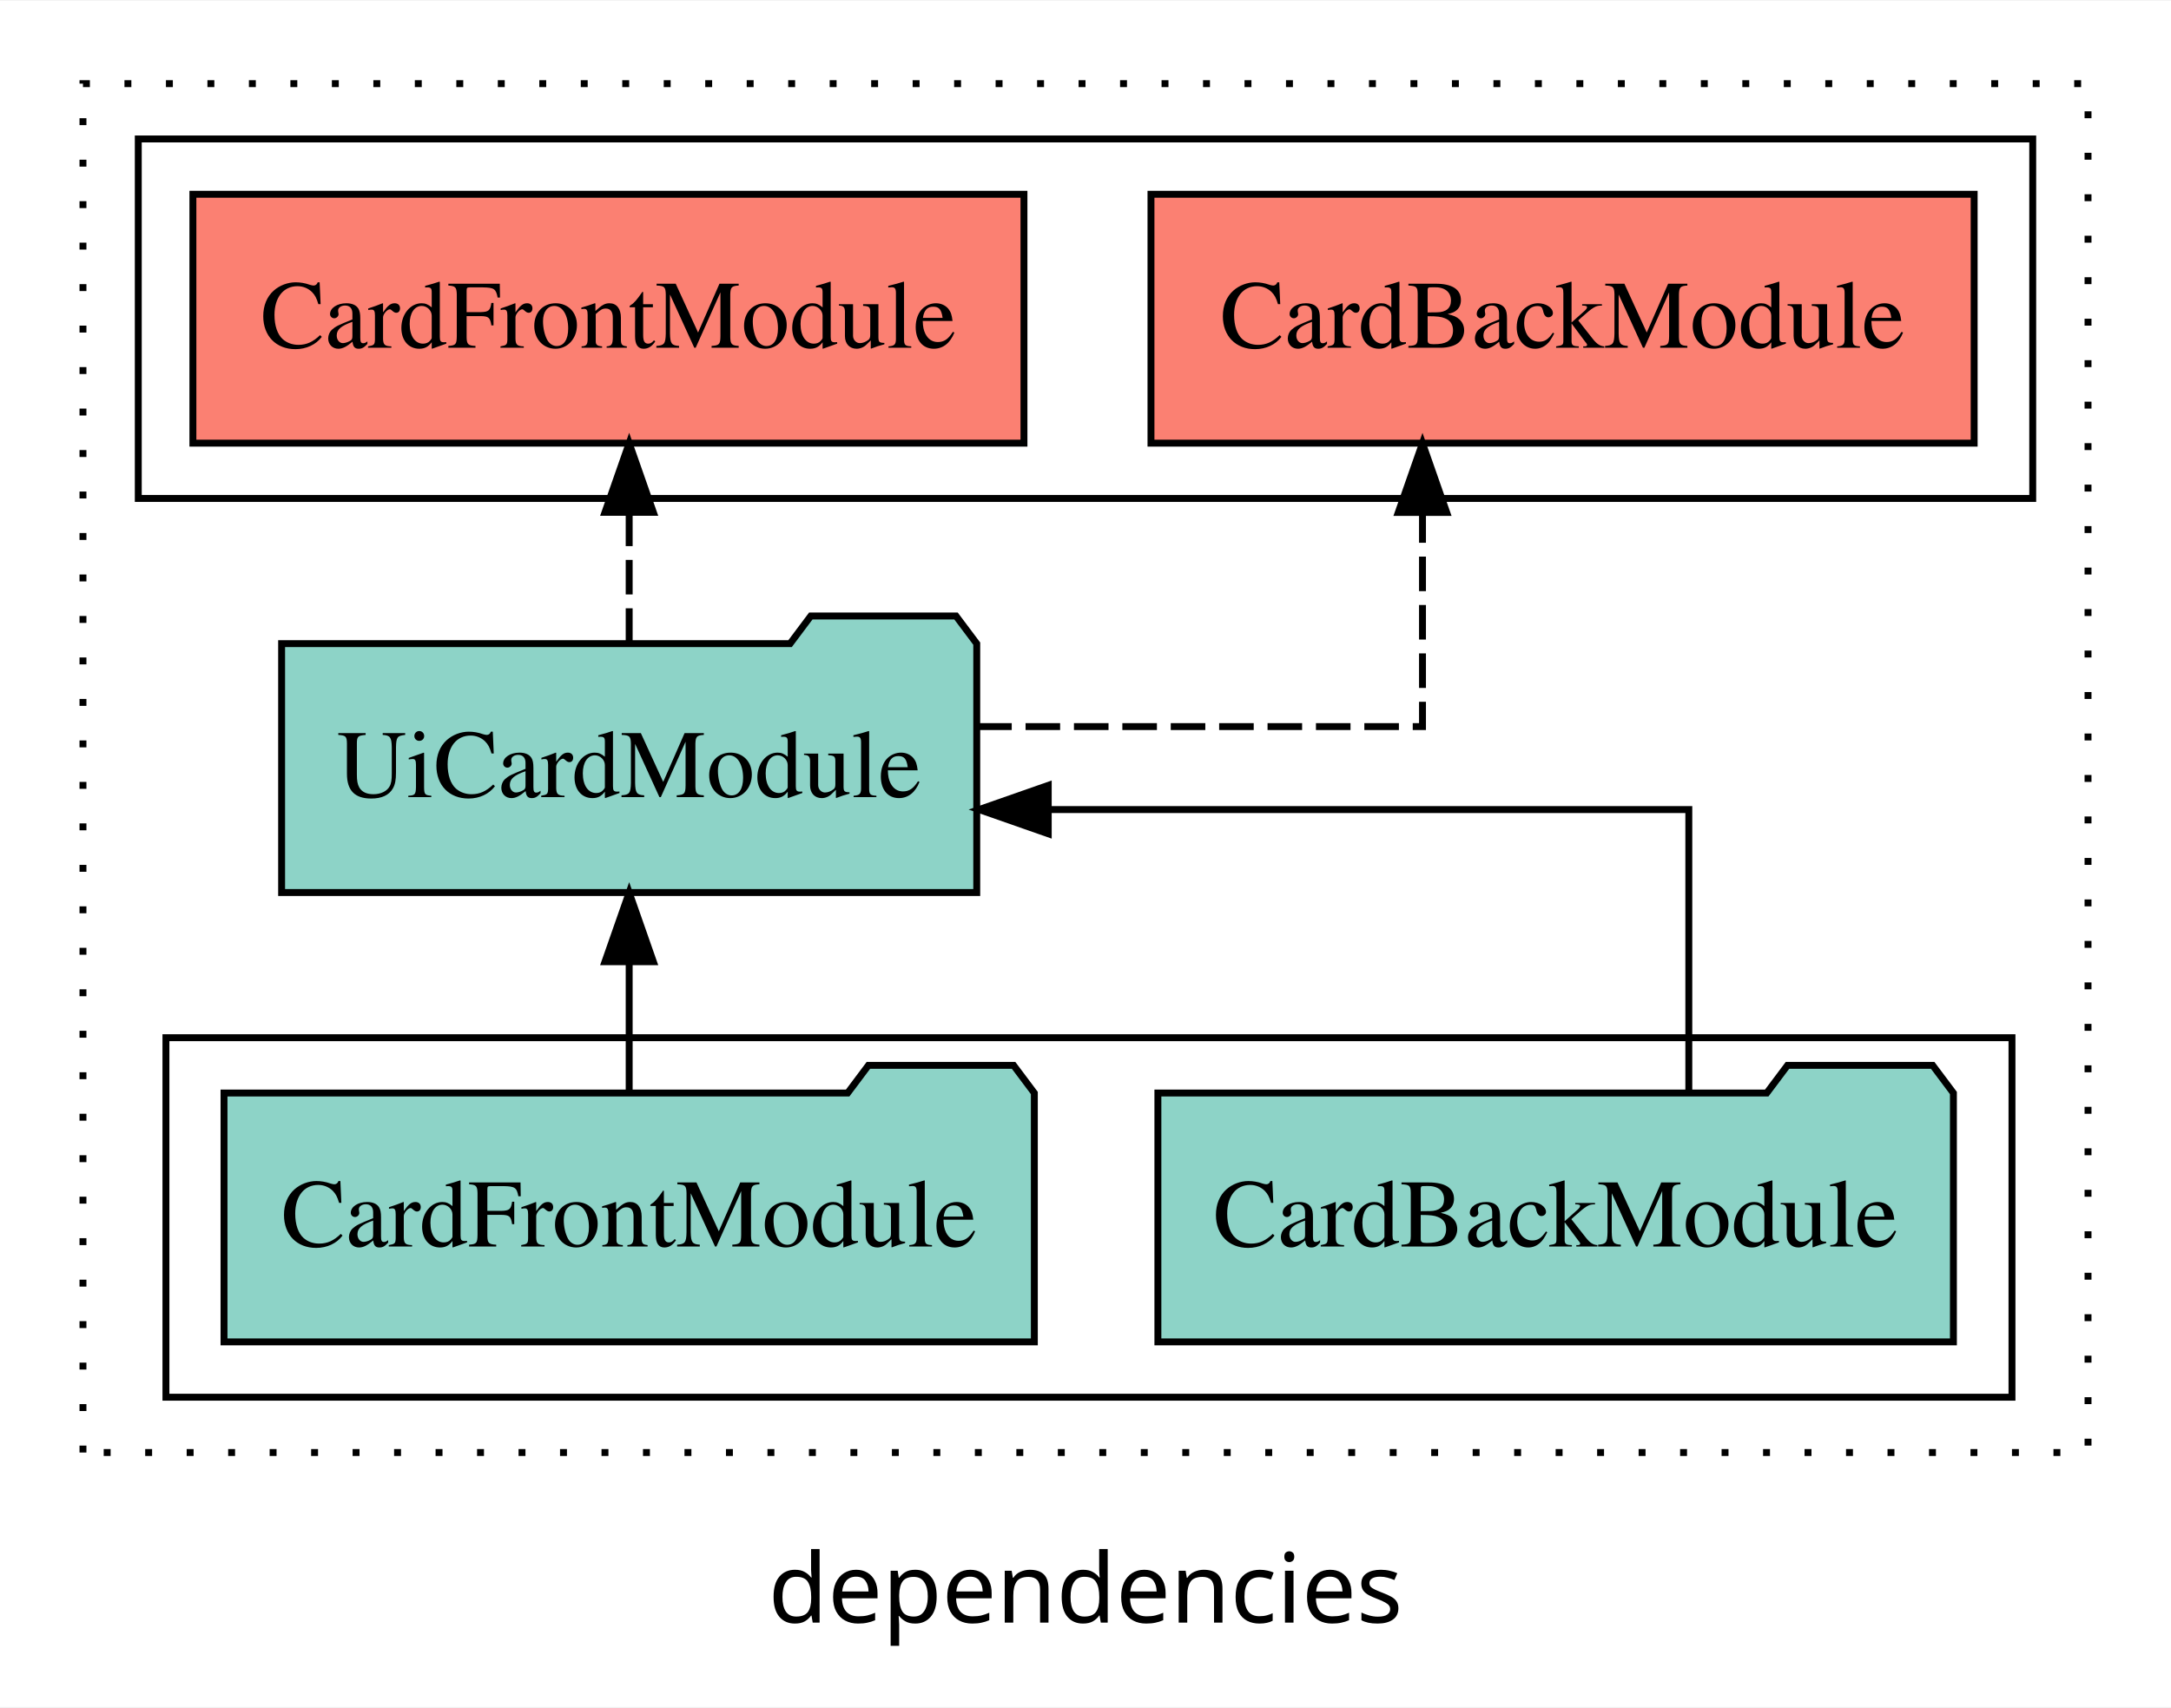
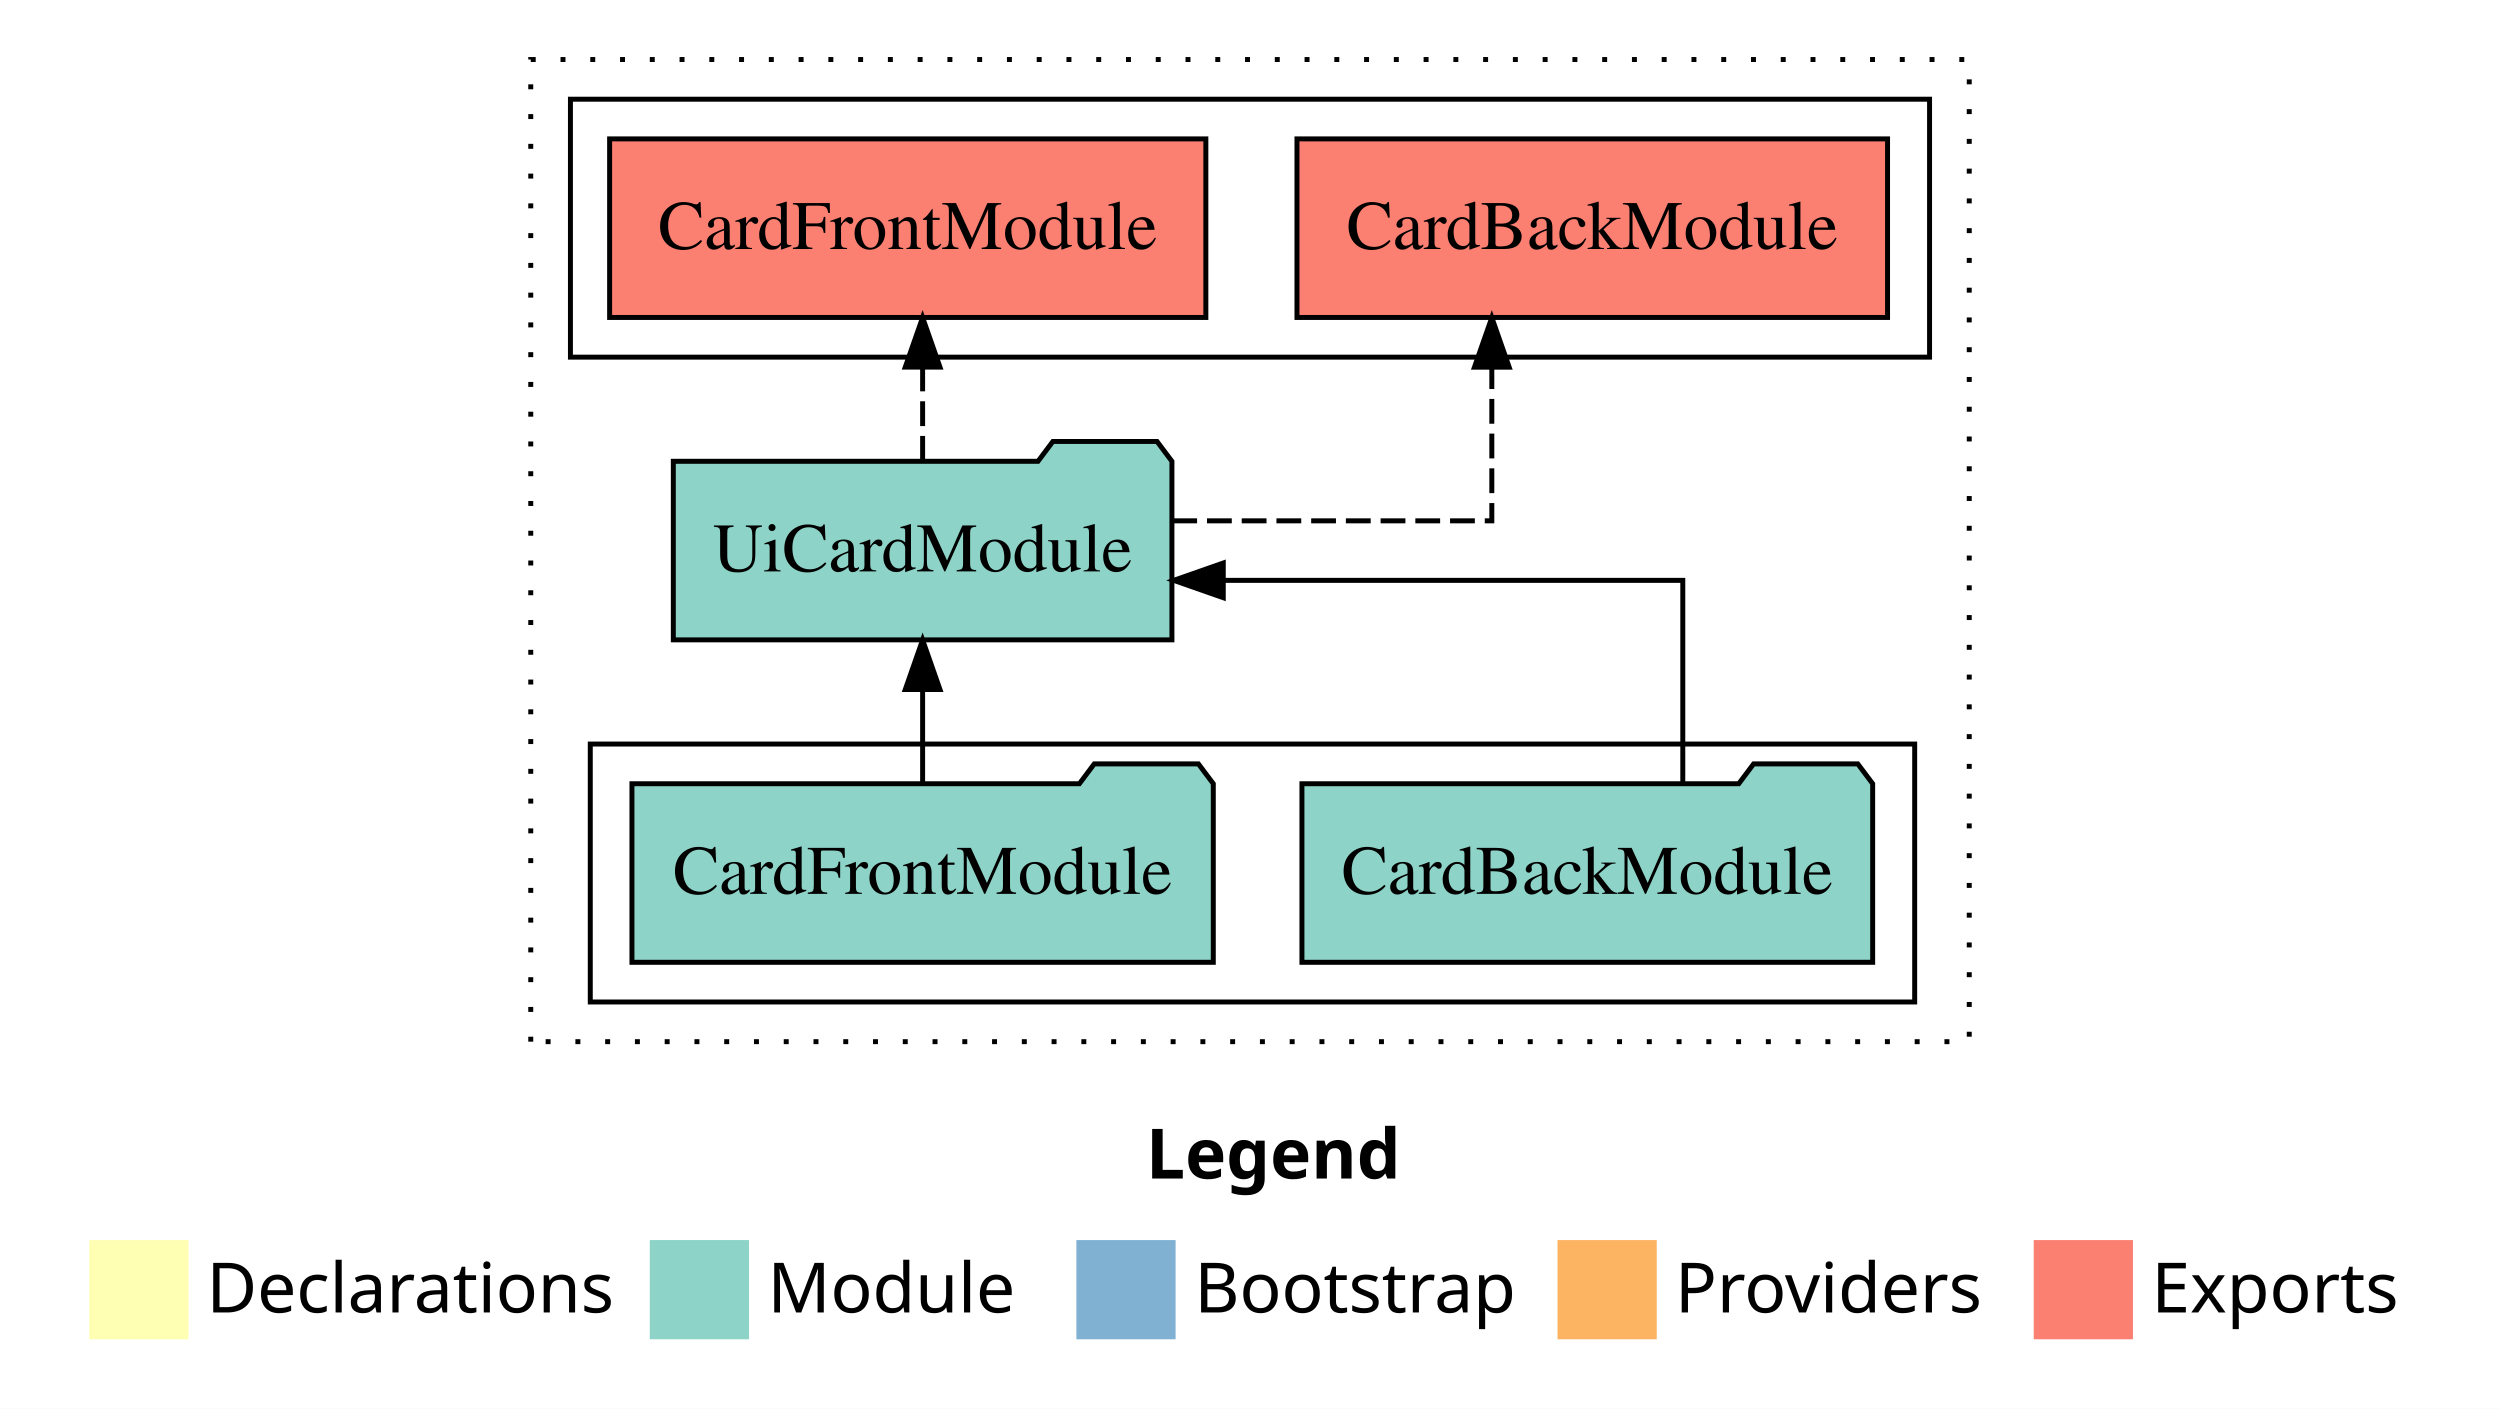
- <svg xmlns="http://www.w3.org/2000/svg" width="314pt" height="247pt" viewBox="0.00 0.00 314.00 246.80">
-   <g id="graph0" class="graph" transform="scale(1 1) rotate(0) translate(4 242.8)">
-     <polygon fill="white" stroke="transparent" points="-4,4 -4,-242.8 310,-242.8 310,4 -4,4" />
-     <text text-anchor="middle" x="153" y="-8.2" font-family="sans-serif" font-size="14.00">dependencies</text>
+ <svg xmlns="http://www.w3.org/2000/svg" width="504pt" height="284pt" viewBox="0.00 0.00 504.00 284.00">
+   <g id="graph0" class="graph" transform="scale(1 1) rotate(0) translate(4 280)">
+     <polygon fill="white" stroke="transparent" points="-4,4 -4,-280 500,-280 500,4 -4,4" />
+     <text text-anchor="start" x="227.01" y="-42.4" font-family="Times-12" font-weight="bold" font-size="14.00">Legend</text>
+     <polygon fill="#ffffb3" stroke="transparent" points="14,-10 14,-30 34,-30 34,-10 14,-10" />
+     <text text-anchor="start" x="37.63" y="-15.4" font-family="Times-12" font-size="14.00">  Declarations</text>
+     <polygon fill="#8dd3c7" stroke="transparent" points="127,-10 127,-30 147,-30 147,-10 127,-10" />
+     <text text-anchor="start" x="150.73" y="-15.4" font-family="Times-12" font-size="14.00">  Module</text>
+     <polygon fill="#80b1d3" stroke="transparent" points="213,-10 213,-30 233,-30 233,-10 213,-10" />
+     <text text-anchor="start" x="236.78" y="-15.4" font-family="Times-12" font-size="14.00">  Bootstrap</text>
+     <polygon fill="#fdb462" stroke="transparent" points="310,-10 310,-30 330,-30 330,-10 310,-10" />
+     <text text-anchor="start" x="333.67" y="-15.4" font-family="Times-12" font-size="14.00">  Providers</text>
+     <polygon fill="#fb8072" stroke="transparent" points="406,-10 406,-30 426,-30 426,-10 406,-10" />
+     <text text-anchor="start" x="429.73" y="-15.4" font-family="Times-12" font-size="14.00">  Exports</text>
    <g id="clust1" class="cluster">
-       <polygon fill="none" stroke="black" stroke-dasharray="1,5" points="8,-32.8 8,-230.8 298,-230.8 298,-32.8 8,-32.8" />
+       <polygon fill="none" stroke="black" stroke-dasharray="1,5" points="103,-70 103,-268 393,-268 393,-70 103,-70" />
+     </g>
+     <g id="clust3" class="cluster">
+       <polygon fill="none" stroke="black" points="115,-78 115,-130 382,-130 382,-78 115,-78" />
    </g>
    <g id="clust4" class="cluster">
-       <polygon fill="none" stroke="black" points="16,-170.8 16,-222.8 290,-222.8 290,-170.8 16,-170.8" />
-     </g>
-     <g id="clust3" class="cluster">
-       <polygon fill="none" stroke="black" points="20,-40.8 20,-92.8 287,-92.8 287,-40.8 20,-40.8" />
+       <polygon fill="none" stroke="black" points="111,-208 111,-260 385,-260 385,-208 111,-208" />
    </g>
    <g id="node1" class="node">
-       <polygon fill="#8dd3c7" stroke="black" points="278.53,-84.8 275.53,-88.8 254.53,-88.8 251.53,-84.8 163.47,-84.8 163.47,-48.8 278.53,-48.8 278.53,-84.8" />
-       <text text-anchor="middle" x="221" y="-62.6" font-family="Times,serif" font-size="14.00">CardBackModule</text>
+       <polygon fill="#8dd3c7" stroke="black" points="373.53,-122 370.53,-126 349.53,-126 346.53,-122 258.47,-122 258.47,-86 373.53,-86 373.53,-122" />
+       <text text-anchor="middle" x="316" y="-99.8" font-family="Times,serif" font-size="14.00">CardBackModule</text>
    </g>
    <g id="node3" class="node">
-       <polygon fill="#8dd3c7" stroke="black" points="137.27,-149.8 134.27,-153.8 113.27,-153.8 110.27,-149.8 36.73,-149.8 36.73,-113.8 137.27,-113.8 137.27,-149.8" />
-       <text text-anchor="middle" x="87" y="-127.6" font-family="Times,serif" font-size="14.00">UiCardModule</text>
+       <polygon fill="#8dd3c7" stroke="black" points="232.26,-187 229.26,-191 208.26,-191 205.26,-187 131.74,-187 131.74,-151 232.26,-151 232.26,-187" />
+       <text text-anchor="middle" x="182" y="-164.8" font-family="Times,serif" font-size="14.00">UiCardModule</text>
    </g>
    <g id="edge1" class="edge">
-       <path fill="none" stroke="black" d="M240.26,-84.82C240.26,-102.17 240.26,-125.8 240.26,-125.8 240.26,-125.8 147.61,-125.8 147.61,-125.8" />
-       <polygon fill="black" stroke="black" points="147.61,-122.3 137.61,-125.8 147.61,-129.3 147.61,-122.3" />
+       <path fill="none" stroke="black" d="M335.25,-122.02C335.25,-139.37 335.25,-163 335.25,-163 335.25,-163 242.61,-163 242.61,-163" />
+       <polygon fill="black" stroke="black" points="242.61,-159.5 232.61,-163 242.61,-166.5 242.61,-159.5" />
    </g>
    <g id="node2" class="node">
-       <polygon fill="#8dd3c7" stroke="black" points="145.6,-84.8 142.6,-88.8 121.6,-88.8 118.6,-84.8 28.4,-84.8 28.4,-48.8 145.6,-48.8 145.6,-84.8" />
-       <text text-anchor="middle" x="87" y="-62.6" font-family="Times,serif" font-size="14.00">CardFrontModule</text>
+       <polygon fill="#8dd3c7" stroke="black" points="240.6,-122 237.6,-126 216.6,-126 213.6,-122 123.4,-122 123.4,-86 240.6,-86 240.6,-122" />
+       <text text-anchor="middle" x="182" y="-99.8" font-family="Times,serif" font-size="14.00">CardFrontModule</text>
    </g>
    <g id="edge2" class="edge">
-       <path fill="none" stroke="black" d="M87,-84.91C87,-84.91 87,-103.79 87,-103.79" />
-       <polygon fill="black" stroke="black" points="83.5,-103.79 87,-113.79 90.5,-103.79 83.5,-103.79" />
+       <path fill="none" stroke="black" d="M182,-122.11C182,-122.11 182,-140.99 182,-140.99" />
+       <polygon fill="black" stroke="black" points="178.5,-140.99 182,-150.99 185.5,-140.99 178.5,-140.99" />
    </g>
    <g id="node4" class="node">
-       <polygon fill="#fb8072" stroke="black" points="281.53,-214.8 162.47,-214.8 162.47,-178.8 281.53,-178.8 281.53,-214.8" />
-       <text text-anchor="middle" x="222" y="-192.6" font-family="Times,serif" font-size="14.00">CardBackModule </text>
+       <polygon fill="#fb8072" stroke="black" points="376.53,-252 257.47,-252 257.47,-216 376.53,-216 376.53,-252" />
+       <text text-anchor="middle" x="317" y="-229.8" font-family="Times,serif" font-size="14.00">CardBackModule </text>
    </g>
    <g id="edge3" class="edge">
-       <path fill="none" stroke="black" stroke-dasharray="5,2" d="M137.33,-137.8C168.16,-137.8 201.74,-137.8 201.74,-137.8 201.74,-137.8 201.74,-168.78 201.74,-168.78" />
-       <polygon fill="black" stroke="black" points="198.24,-168.78 201.74,-178.78 205.24,-168.78 198.24,-168.78" />
+       <path fill="none" stroke="black" stroke-dasharray="5,2" d="M232.33,-175C263.16,-175 296.75,-175 296.75,-175 296.75,-175 296.75,-205.98 296.75,-205.98" />
+       <polygon fill="black" stroke="black" points="293.25,-205.98 296.75,-215.98 300.25,-205.98 293.25,-205.98" />
    </g>
    <g id="node5" class="node">
-       <polygon fill="#fb8072" stroke="black" points="144.1,-214.8 23.9,-214.8 23.9,-178.8 144.1,-178.8 144.1,-214.8" />
-       <text text-anchor="middle" x="84" y="-192.6" font-family="Times,serif" font-size="14.00">CardFrontModule </text>
+       <polygon fill="#fb8072" stroke="black" points="239.1,-252 118.9,-252 118.9,-216 239.1,-216 239.1,-252" />
+       <text text-anchor="middle" x="179" y="-229.8" font-family="Times,serif" font-size="14.00">CardFrontModule </text>
    </g>
    <g id="edge4" class="edge">
-       <path fill="none" stroke="black" stroke-dasharray="5,2" d="M87,-149.91C87,-149.91 87,-168.79 87,-168.79" />
-       <polygon fill="black" stroke="black" points="83.5,-168.79 87,-178.79 90.5,-168.79 83.5,-168.79" />
+       <path fill="none" stroke="black" stroke-dasharray="5,2" d="M182,-187.11C182,-187.11 182,-205.99 182,-205.99" />
+       <polygon fill="black" stroke="black" points="178.5,-205.99 182,-215.99 185.5,-205.99 178.5,-205.99" />
    </g>
  </g>
</svg>
